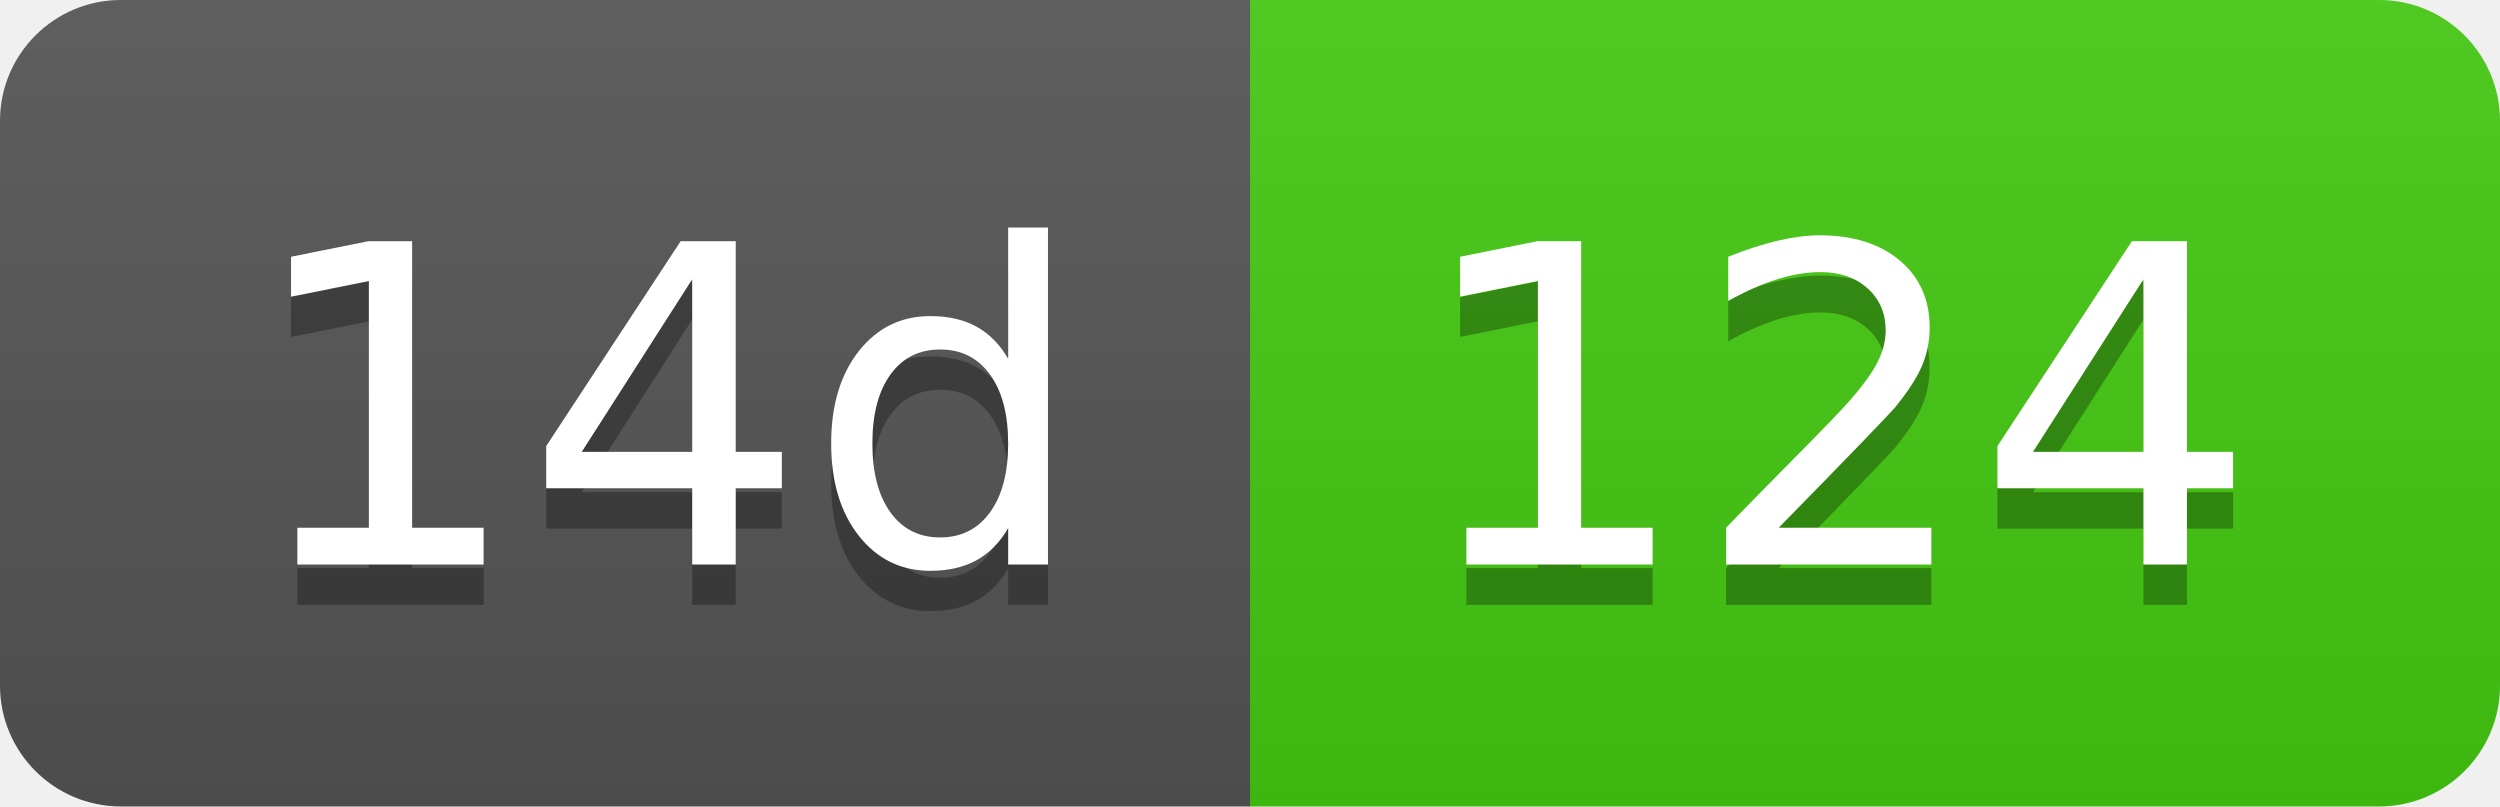
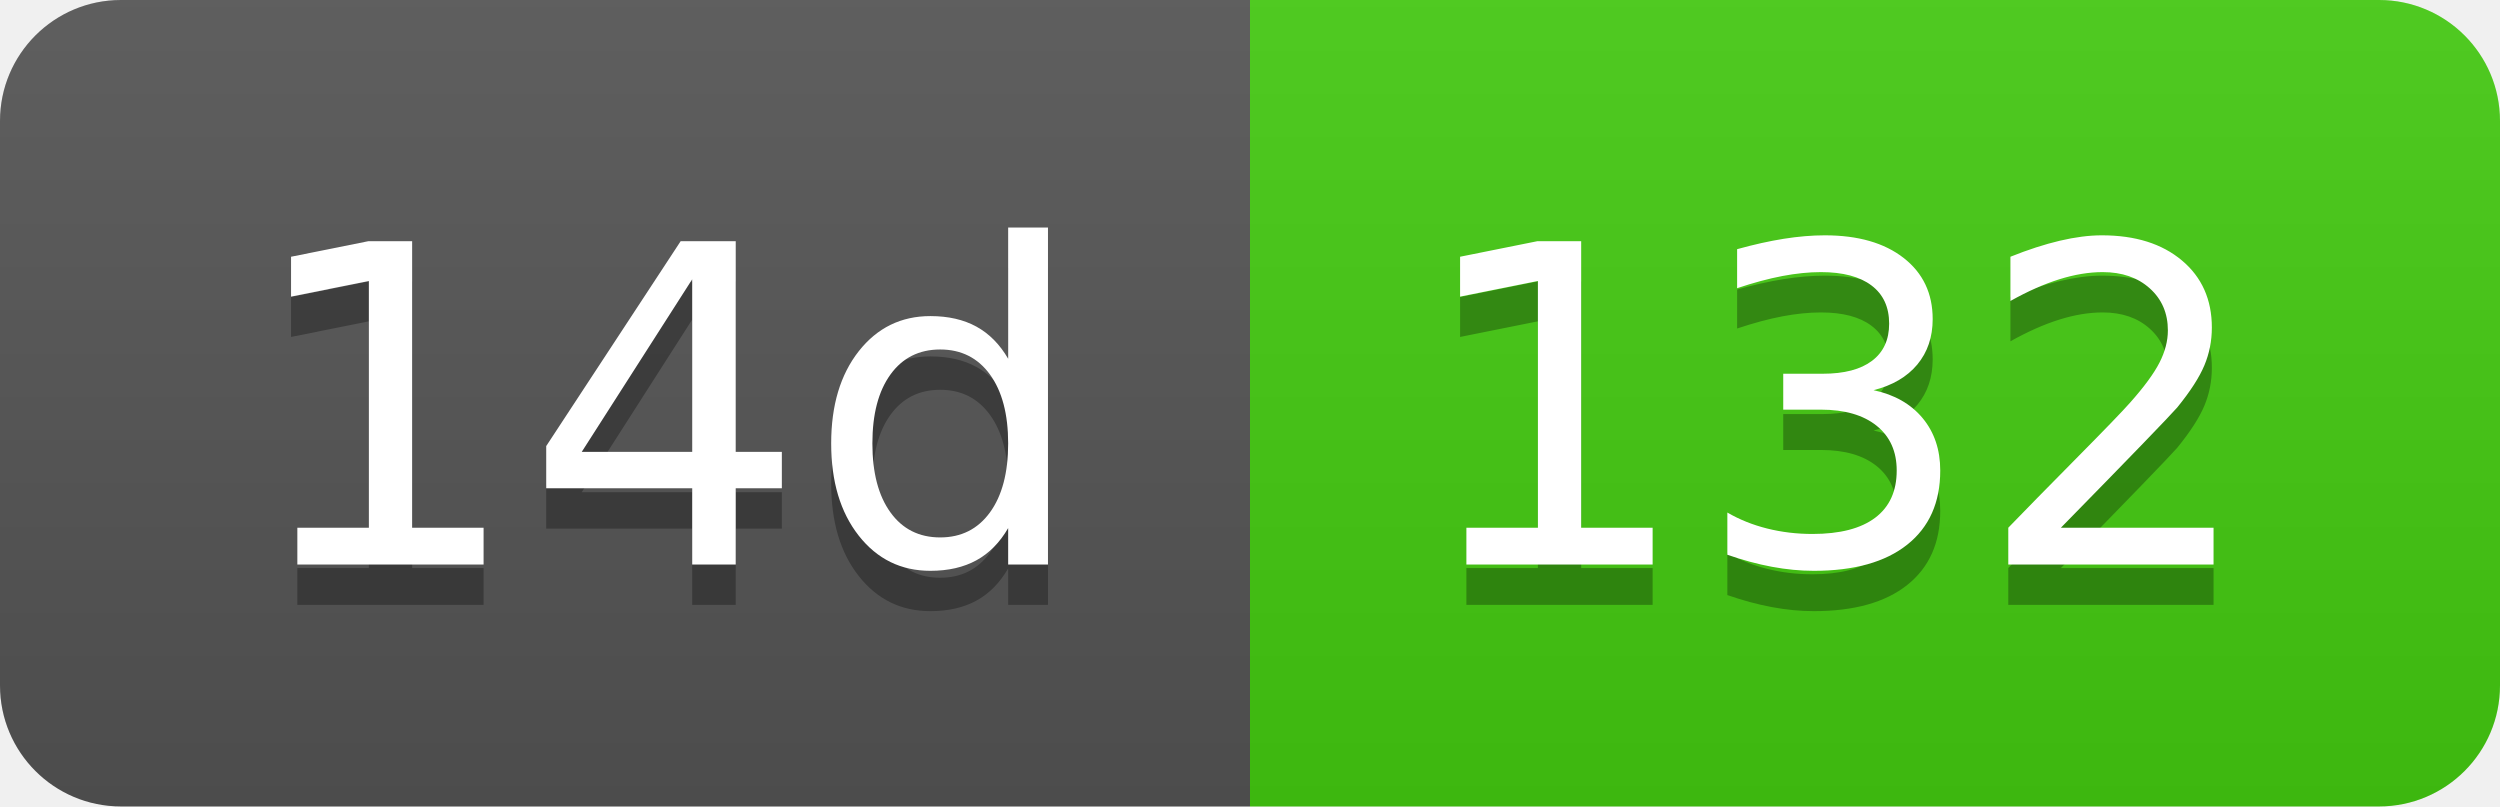
- <svg xmlns="http://www.w3.org/2000/svg" width="62" height="20" role="img" aria-label="14d: 124">
+ <svg xmlns="http://www.w3.org/2000/svg" width="62" height="20" role="img" aria-label="14d: 132">
  <linearGradient id="s" x2="0" y2="100%">
    <stop offset="0" stop-color="#bbb" stop-opacity=".1" />
    <stop offset="1" stop-opacity=".1" />
  </linearGradient>
  <clipPath id="r">
    <rect width="62" height="20" rx="3" fill="#fff" />
  </clipPath>
  <g clip-path="url(#r)">
    <rect width="31" height="20" fill="#555" />
    <rect x="31" width="31" height="20" fill="#4c1" />
    <rect width="62" height="20" fill="url(#s)" />
  </g>
  <g fill="#fff" text-anchor="middle" font-family="Verdana,Geneva,DejaVu Sans,sans-serif" text-rendering="geometricPrecision" font-size="110">
    <text aria-hidden="true" x="165" y="150" fill="#010101" fill-opacity=".3" transform="scale(.1)" textLength="210">14d</text>
    <text x="165" y="140" transform="scale(.1)" fill="#fff" textLength="210">14d</text>
-     <text aria-hidden="true" x="455" y="150" fill="#010101" fill-opacity=".3" transform="scale(.1)" textLength="210">124</text>
-     <text x="455" y="140" transform="scale(.1)" fill="#fff" textLength="210">124</text>
+     <text aria-hidden="true" x="455" y="150" fill="#010101" fill-opacity=".3" transform="scale(.1)" textLength="210">132</text>
+     <text x="455" y="140" transform="scale(.1)" fill="#fff" textLength="210">132</text>
  </g>
</svg>
